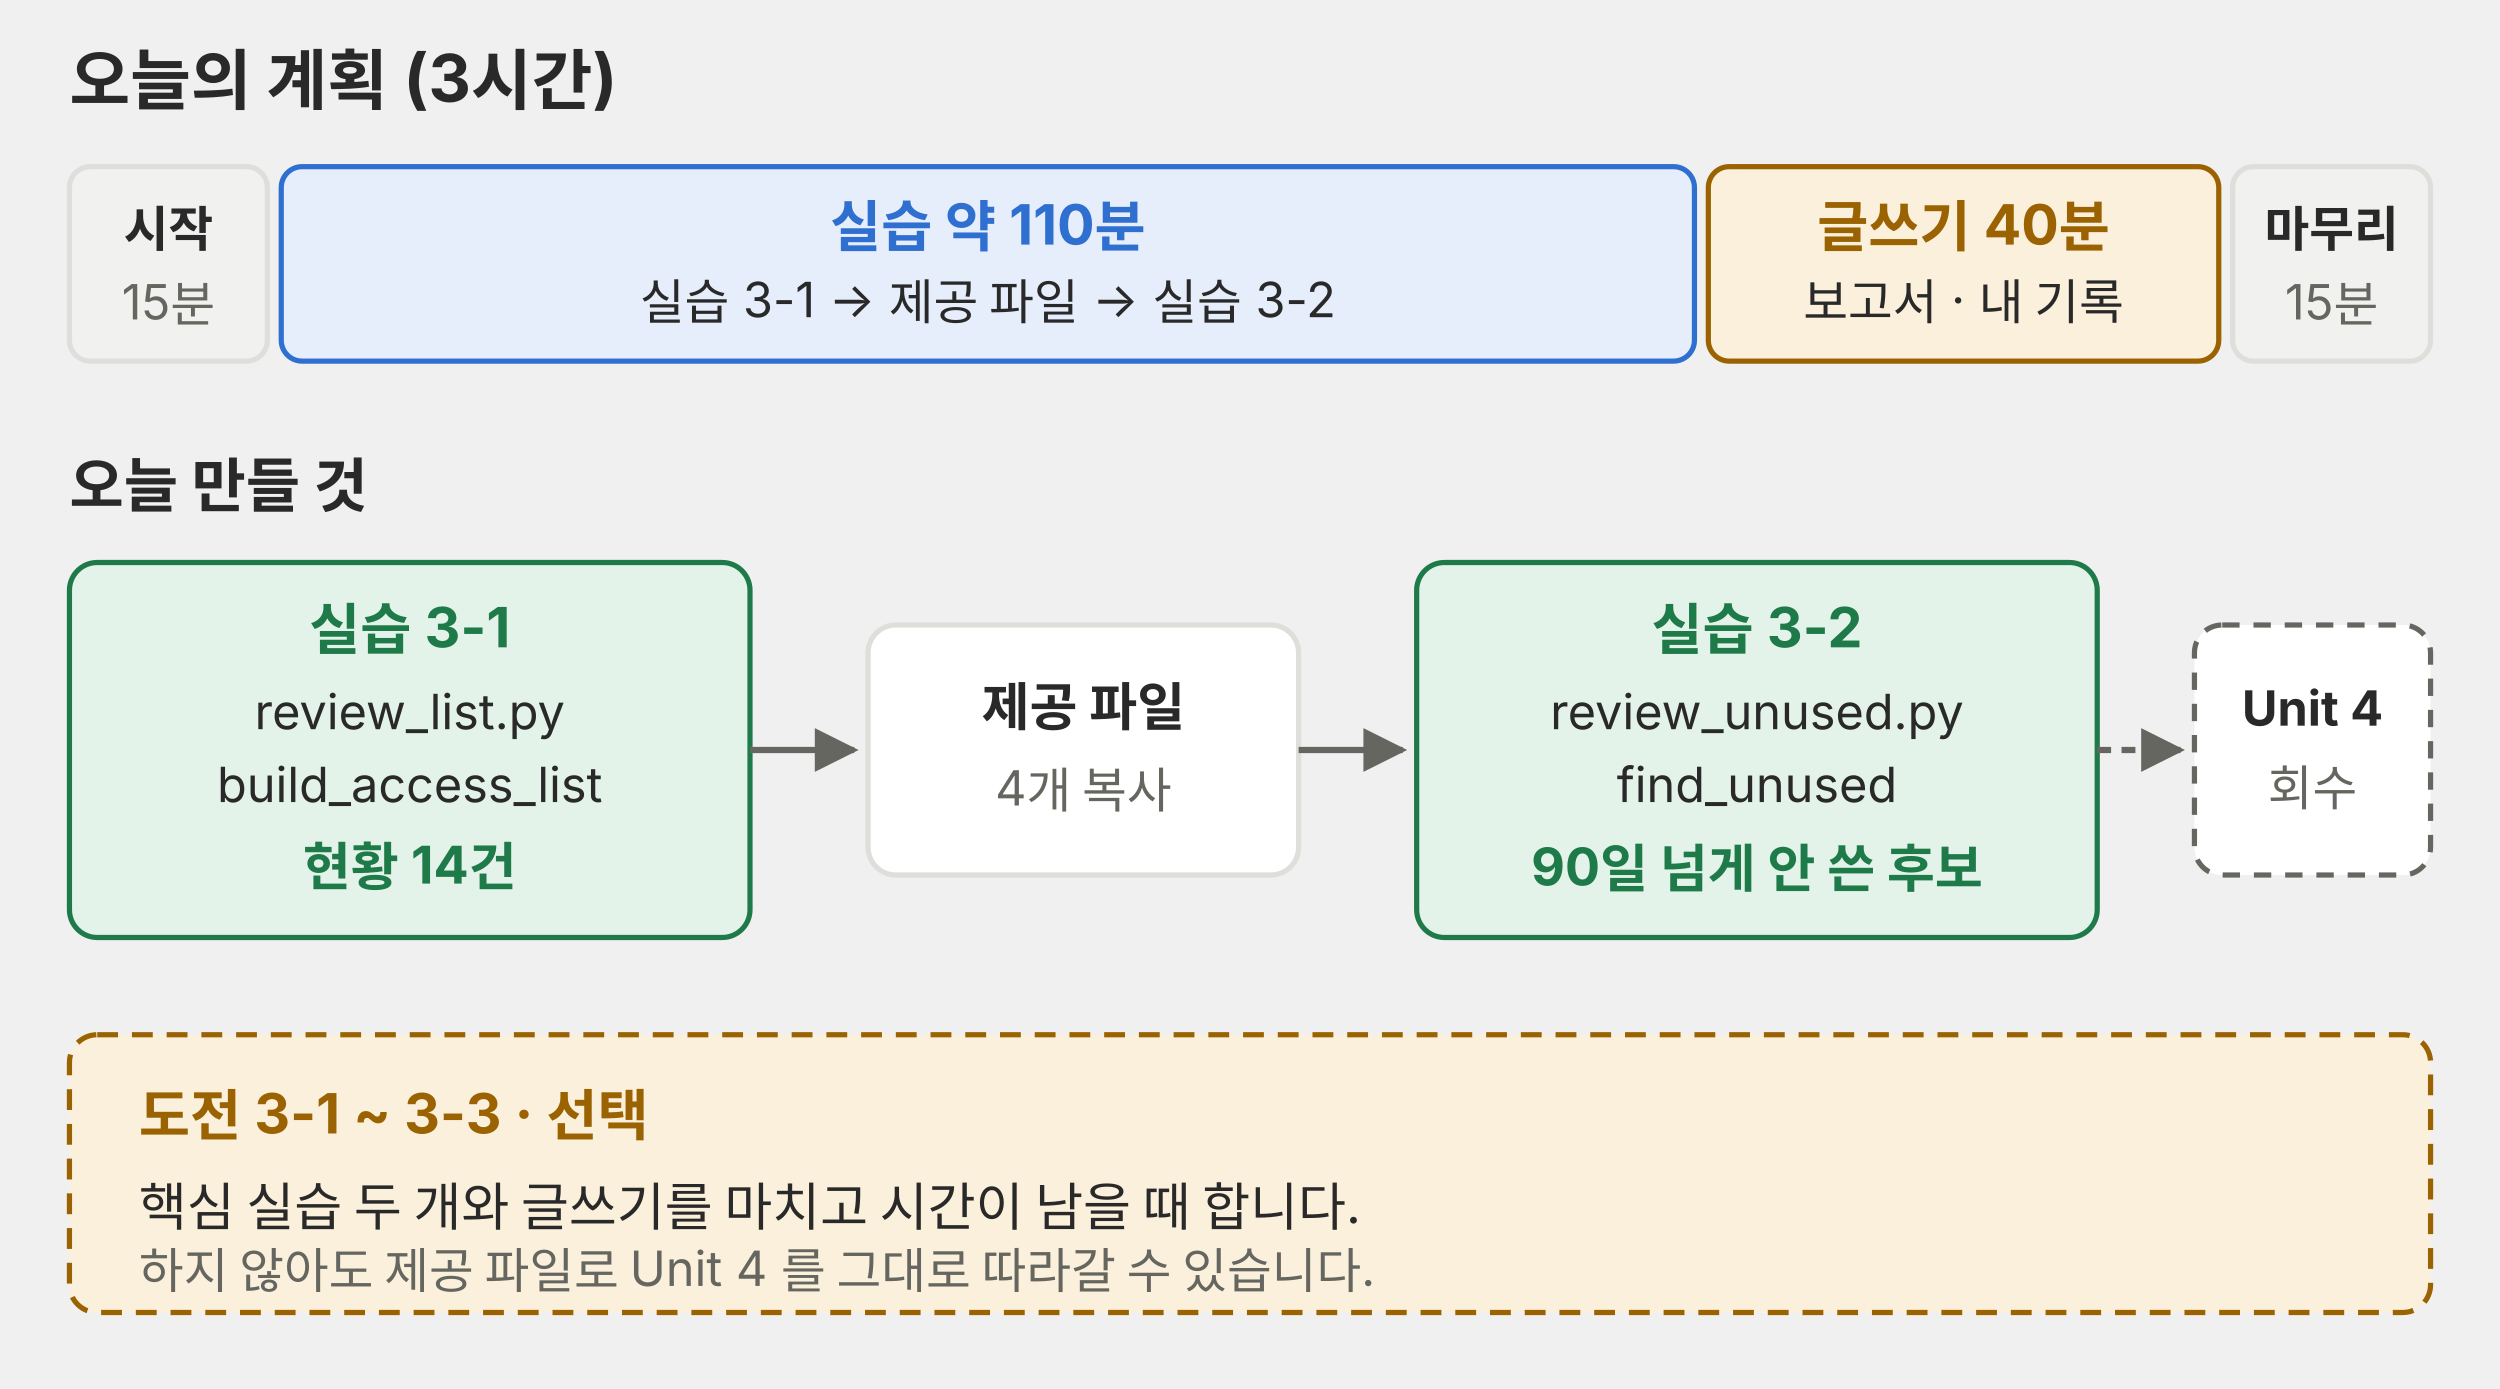
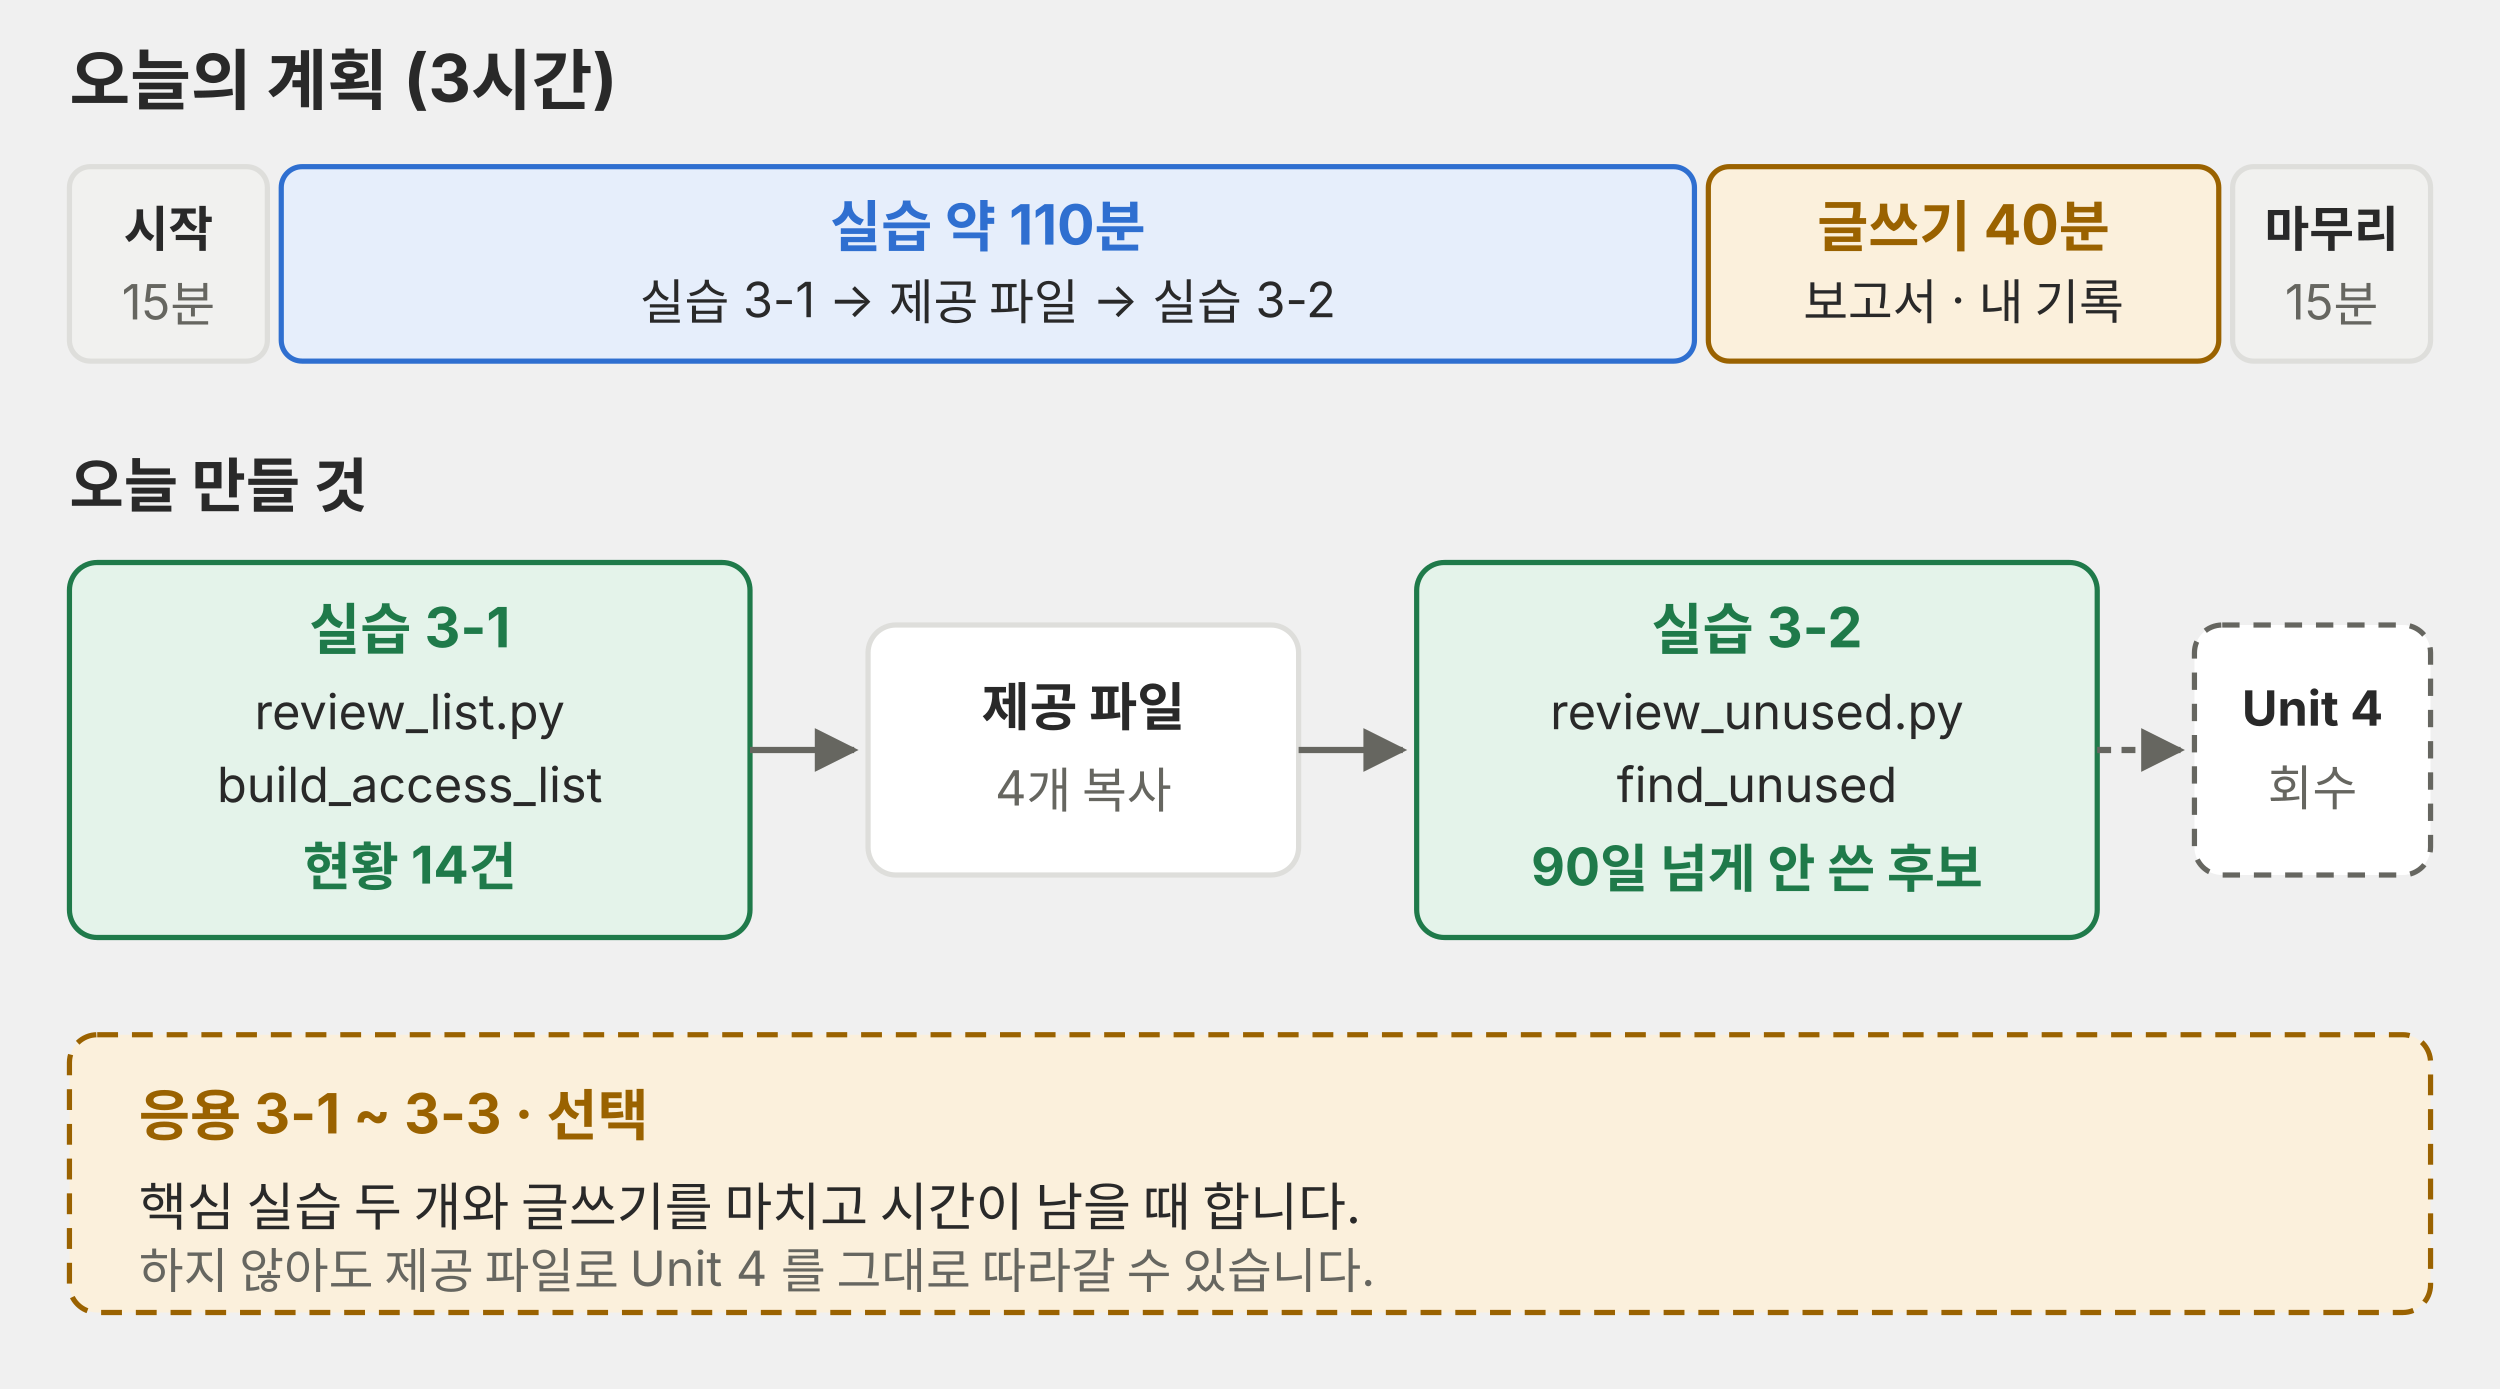
<svg xmlns="http://www.w3.org/2000/svg" viewBox="0 0 720 400" role="img">
  <defs>
    <marker id="a-p01" viewBox="0 0 10 10" refX="9" refY="5" markerWidth="7" markerHeight="7" orient="auto-start-reverse">
      <path d="M0,0 L10,5 L0,10 z" fill="#666660" />
    </marker>
  </defs>
  <g font-family="Pretendard, 'Noto Sans KR', -apple-system, 'Segoe UI', sans-serif">
    <text x="20" y="30" font-size="19" fill="#292929" font-weight="700">오늘의 계획 (3시간)</text>
    <rect x="20" y="48" width="57" height="56" rx="6" fill="#f1f1ef" stroke="#dededb" stroke-width="1.5" />
    <text x="48.5" y="71" font-size="14" fill="#292929" text-anchor="middle" font-weight="700">시작</text>
    <text x="48.5" y="92" font-size="14" fill="#666660" text-anchor="middle">15분</text>
    <rect x="81" y="48" width="407" height="56" rx="6" fill="#e6eefb" stroke="#2f6fd0" stroke-width="1.5" />
    <text x="284.5" y="71" font-size="16" fill="#2f6fd0" text-anchor="middle" font-weight="700">실습 약 110분</text>
    <text x="284.5" y="92" font-size="14" fill="#292929" text-anchor="middle">실습 3-1 → 제공 파일 → 실습 3-2</text>
    <rect x="492" y="48" width="147" height="56" rx="6" fill="#fbf0dc" stroke="#9a6200" stroke-width="1.5" />
    <text x="565.5" y="71" font-size="16" fill="#9a6200" text-anchor="middle" font-weight="700">글쓰기 40분</text>
    <text x="565.5" y="92" font-size="14" fill="#292929" text-anchor="middle">보고서 · 내 기록</text>
    <rect x="643" y="48" width="57" height="56" rx="6" fill="#f1f1ef" stroke="#dededb" stroke-width="1.5" />
    <text x="671.5" y="71" font-size="14" fill="#292929" text-anchor="middle" font-weight="700">마무리</text>
    <text x="671.5" y="92" font-size="14" fill="#666660" text-anchor="middle">15분</text>
    <text x="20" y="146" font-size="17" fill="#292929" font-weight="700">오늘 만들 것</text>
    <rect x="20" y="162" width="196" height="108" rx="8" fill="#e4f3ea" stroke="#1f7a4a" stroke-width="1.5" />
    <text x="118" y="187" font-size="16" fill="#1f7a4a" text-anchor="middle" font-weight="700">실습 3-1</text>
    <text x="118" y="210" font-size="14" fill="#292929" text-anchor="middle">review_list.py</text>
    <text x="118" y="231" font-size="14" fill="#292929" text-anchor="middle">build_access_list</text>
    <text x="118" y="255" font-size="15" fill="#1f7a4a" text-anchor="middle" font-weight="700">현황 14건</text>
    <rect x="250" y="180" width="124" height="72" rx="8" fill="#ffffff" stroke="#dededb" stroke-width="1.5" />
    <text x="312" y="209" font-size="15" fill="#292929" text-anchor="middle" font-weight="700">제공 파일</text>
    <text x="312" y="232" font-size="14" fill="#666660" text-anchor="middle">4개 복사</text>
    <rect x="408" y="162" width="196" height="108" rx="8" fill="#e4f3ea" stroke="#1f7a4a" stroke-width="1.5" />
    <text x="506" y="187" font-size="16" fill="#1f7a4a" text-anchor="middle" font-weight="700">실습 3-2</text>
    <text x="506" y="210" font-size="14" fill="#292929" text-anchor="middle">review_unused.py</text>
    <text x="506" y="231" font-size="14" fill="#292929" text-anchor="middle">find_unused</text>
    <text x="506" y="255" font-size="15" fill="#1f7a4a" text-anchor="middle" font-weight="700">90일 넘게 안 쓴 후보</text>
    <rect x="632" y="180" width="68" height="72" rx="8" fill="#ffffff" stroke="#666660" stroke-width="1.5" stroke-dasharray="5 4" />
    <text x="666" y="209" font-size="14" fill="#292929" text-anchor="middle" font-weight="700">Unit 4</text>
    <text x="666" y="232" font-size="14" fill="#666660" text-anchor="middle">회수</text>
    <polyline points="216,216 246,216" fill="none" stroke="#666660" stroke-width="1.8" marker-end="url(#a-p01)" />
    <polyline points="374,216 404,216" fill="none" stroke="#666660" stroke-width="1.8" marker-end="url(#a-p01)" />
    <polyline points="604,216 628,216" fill="none" stroke="#666660" stroke-width="1.8" stroke-dasharray="4 3" marker-end="url(#a-p01)" />
    <rect x="20" y="298" width="680" height="80" rx="8" fill="#fbf0dc" stroke="#9a6200" stroke-width="1.5" stroke-dasharray="6 4" />
-     <text x="40" y="327" font-size="16" fill="#9a6200" font-weight="700">도전 3-1 ~ 3-3 · 선택</text>
+     <text x="40" y="327" font-size="16" fill="#9a6200" font-weight="700">응용 3-1 ~ 3-3 · 선택</text>
    <text x="40" y="353" font-size="15" fill="#292929">핵심 실습 두 개와 글쓰기를 마치고 시간이 남을 때 합니다.</text>
    <text x="40" y="371" font-size="14" fill="#666660">하지 않아도 제공 파일로 Unit 4 를 그대로 따라갈 수 있습니다.</text>
  </g>
</svg>
